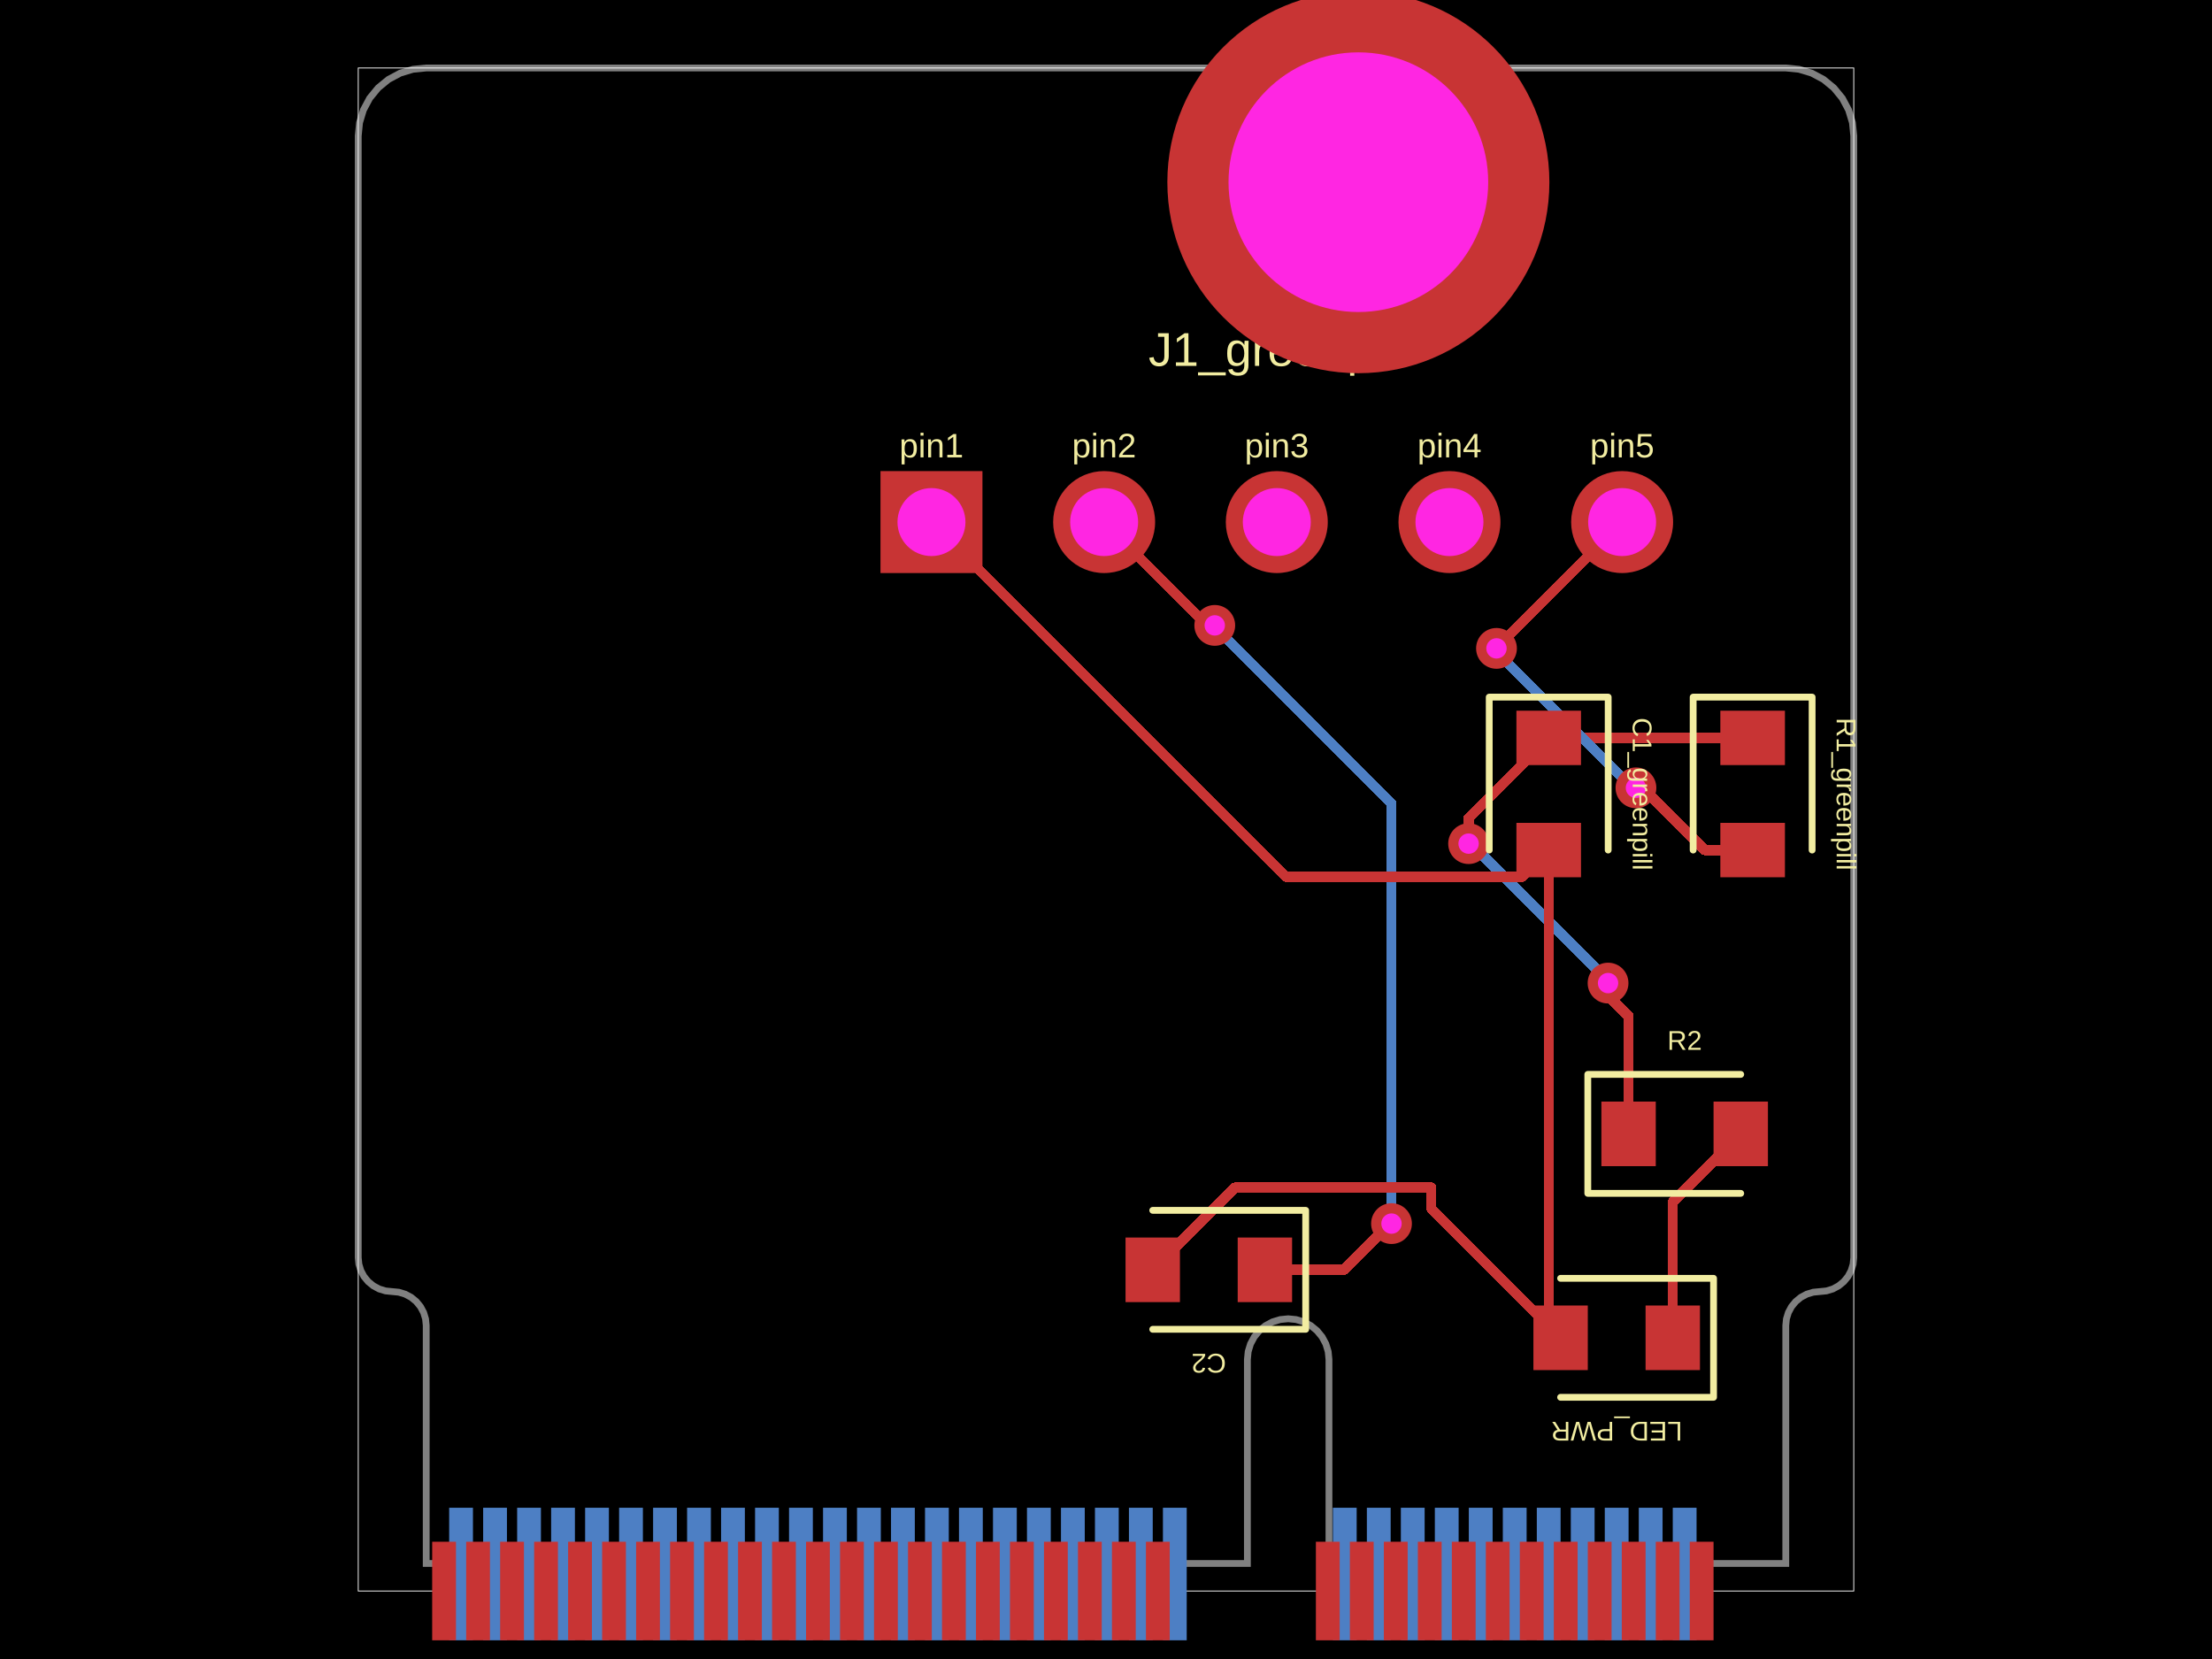
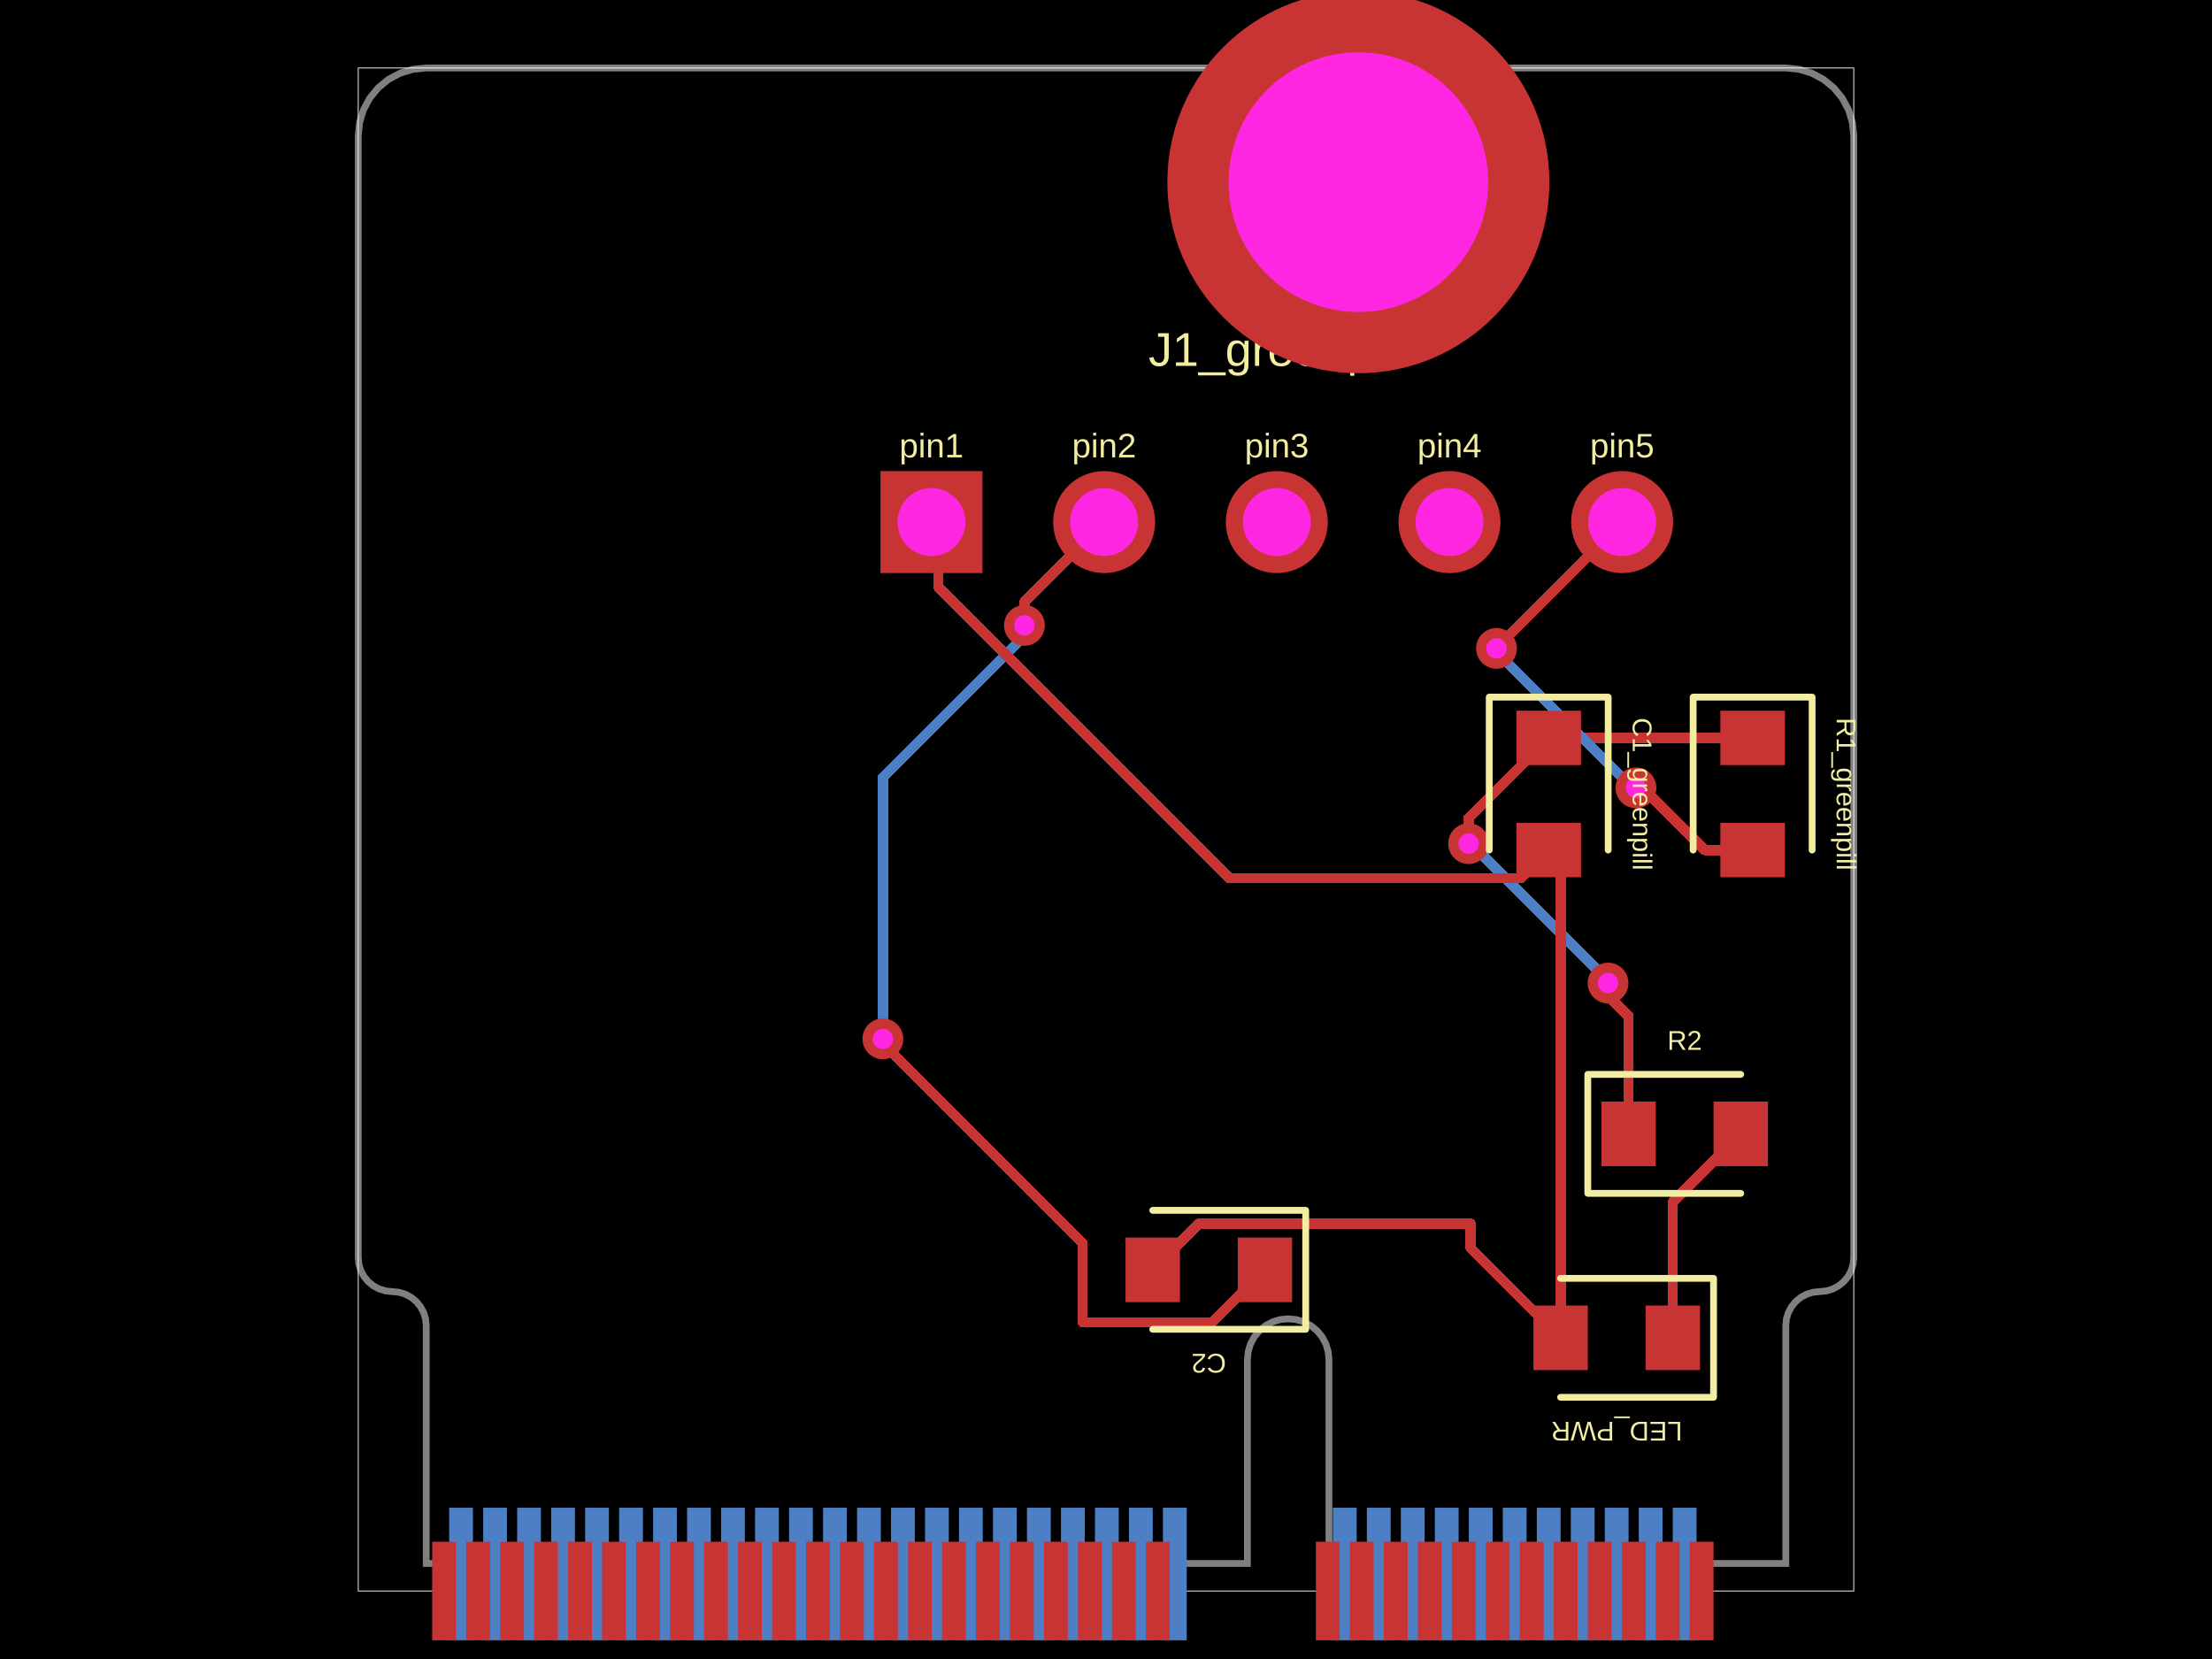
- <svg xmlns="http://www.w3.org/2000/svg" width="800" height="600" data-software-used-string="@tscircuit/core@0.0.756">
+ <svg xmlns="http://www.w3.org/2000/svg" width="800" height="600" data-software-used-string="@tscircuit/core@0.0.762">
  <style />
  <rect class="boundary" x="0" y="0" fill="#000" width="800" height="600" />
  <rect class="pcb-boundary" fill="none" stroke="#fff" stroke-width="0.3" x="129.564" y="24.585" width="540.873" height="550.83" />
  <path class="pcb-board" d="M 178.734 24.585 L 645.851 24.585 L 650.648 25.058 L 655.26 26.457 L 659.51 28.728 L 663.236 31.786 L 666.293 35.511 L 668.565 39.762 L 669.964 44.374 L 670.436 49.17 L 670.436 454.825 L 670.2 457.223 L 669.501 459.529 L 668.365 461.654 L 666.836 463.517 L 664.973 465.046 L 662.848 466.182 L 660.542 466.881 L 658.144 467.117 L 655.746 467.354 L 653.44 468.053 L 651.314 469.189 L 649.452 470.718 L 647.923 472.581 L 646.787 474.706 L 646.087 477.012 L 645.851 479.41 L 645.851 565.458 L 480.639 565.458 L 480.639 491.703 L 480.356 488.825 L 479.516 486.058 L 478.153 483.507 L 476.319 481.272 L 474.083 479.437 L 471.533 478.074 L 468.766 477.235 L 465.888 476.951 L 463.01 477.235 L 460.243 478.074 L 457.693 479.437 L 455.458 481.272 L 453.623 483.507 L 452.26 486.058 L 451.42 488.825 L 451.137 491.703 L 451.137 565.458 L 154.149 565.458 L 154.149 479.41 L 153.913 477.012 L 153.213 474.706 L 152.077 472.581 L 150.548 470.718 L 148.686 469.189 L 146.56 468.053 L 144.254 467.354 L 141.856 467.117 L 139.458 466.881 L 137.152 466.182 L 135.027 465.046 L 133.164 463.517 L 131.635 461.654 L 130.499 459.529 L 129.8 457.223 L 129.564 454.825 L 129.564 49.17 L 130.036 44.374 L 131.435 39.762 L 133.707 35.511 L 136.764 31.786 L 140.49 28.728 L 144.74 26.457 L 149.352 25.058 L 154.149 24.585 Z" fill="none" stroke="rgba(255, 255, 255, 0.5)" stroke-width="2.459" />
  <rect class="pcb-pad" fill="rgb(77, 127, 196)" x="604.978" y="545.298" width="8.605" height="47.941" data-layer="bottom" />
  <rect class="pcb-pad" fill="rgb(77, 127, 196)" x="592.686" y="545.298" width="8.605" height="47.941" data-layer="bottom" />
  <rect class="pcb-pad" fill="rgb(77, 127, 196)" x="580.393" y="545.298" width="8.605" height="47.941" data-layer="bottom" />
  <rect class="pcb-pad" fill="rgb(77, 127, 196)" x="568.101" y="545.298" width="8.605" height="47.941" data-layer="bottom" />
  <rect class="pcb-pad" fill="rgb(77, 127, 196)" x="555.808" y="545.298" width="8.605" height="47.941" data-layer="bottom" />
  <rect class="pcb-pad" fill="rgb(77, 127, 196)" x="543.516" y="545.298" width="8.605" height="47.941" data-layer="bottom" />
  <rect class="pcb-pad" fill="rgb(77, 127, 196)" x="531.223" y="545.298" width="8.605" height="47.941" data-layer="bottom" />
  <rect class="pcb-pad" fill="rgb(77, 127, 196)" x="518.931" y="545.298" width="8.605" height="47.941" data-layer="bottom" />
  <rect class="pcb-pad" fill="rgb(77, 127, 196)" x="506.638" y="545.298" width="8.605" height="47.941" data-layer="bottom" />
  <rect class="pcb-pad" fill="rgb(77, 127, 196)" x="494.345" y="545.298" width="8.605" height="47.941" data-layer="bottom" />
  <rect class="pcb-pad" fill="rgb(77, 127, 196)" x="482.053" y="545.298" width="8.605" height="47.941" data-layer="bottom" />
  <rect class="pcb-pad" fill="rgb(77, 127, 196)" x="420.59" y="545.298" width="8.605" height="47.941" data-layer="bottom" />
  <rect class="pcb-pad" fill="rgb(77, 127, 196)" x="408.297" y="545.298" width="8.605" height="47.941" data-layer="bottom" />
  <rect class="pcb-pad" fill="rgb(77, 127, 196)" x="396.005" y="545.298" width="8.605" height="47.941" data-layer="bottom" />
  <rect class="pcb-pad" fill="rgb(77, 127, 196)" x="383.712" y="545.298" width="8.605" height="47.941" data-layer="bottom" />
  <rect class="pcb-pad" fill="rgb(77, 127, 196)" x="371.42" y="545.298" width="8.605" height="47.941" data-layer="bottom" />
  <rect class="pcb-pad" fill="rgb(77, 127, 196)" x="359.127" y="545.298" width="8.605" height="47.941" data-layer="bottom" />
  <rect class="pcb-pad" fill="rgb(77, 127, 196)" x="346.835" y="545.298" width="8.605" height="47.941" data-layer="bottom" />
  <rect class="pcb-pad" fill="rgb(77, 127, 196)" x="334.542" y="545.298" width="8.605" height="47.941" data-layer="bottom" />
  <rect class="pcb-pad" fill="rgb(77, 127, 196)" x="322.25" y="545.298" width="8.605" height="47.941" data-layer="bottom" />
  <rect class="pcb-pad" fill="rgb(77, 127, 196)" x="309.957" y="545.298" width="8.605" height="47.941" data-layer="bottom" />
  <rect class="pcb-pad" fill="rgb(77, 127, 196)" x="297.664" y="545.298" width="8.605" height="47.941" data-layer="bottom" />
  <rect class="pcb-pad" fill="rgb(77, 127, 196)" x="285.372" y="545.298" width="8.605" height="47.941" data-layer="bottom" />
  <rect class="pcb-pad" fill="rgb(77, 127, 196)" x="273.079" y="545.298" width="8.605" height="47.941" data-layer="bottom" />
  <rect class="pcb-pad" fill="rgb(77, 127, 196)" x="260.787" y="545.298" width="8.605" height="47.941" data-layer="bottom" />
  <rect class="pcb-pad" fill="rgb(77, 127, 196)" x="248.494" y="545.298" width="8.605" height="47.941" data-layer="bottom" />
  <rect class="pcb-pad" fill="rgb(77, 127, 196)" x="236.202" y="545.298" width="8.605" height="47.941" data-layer="bottom" />
  <rect class="pcb-pad" fill="rgb(77, 127, 196)" x="223.909" y="545.298" width="8.605" height="47.941" data-layer="bottom" />
  <rect class="pcb-pad" fill="rgb(77, 127, 196)" x="211.616" y="545.298" width="8.605" height="47.941" data-layer="bottom" />
  <rect class="pcb-pad" fill="rgb(77, 127, 196)" x="199.324" y="545.298" width="8.605" height="47.941" data-layer="bottom" />
  <rect class="pcb-pad" fill="rgb(77, 127, 196)" x="187.031" y="545.298" width="8.605" height="47.941" data-layer="bottom" />
  <rect class="pcb-pad" fill="rgb(77, 127, 196)" x="174.739" y="545.298" width="8.605" height="47.941" data-layer="bottom" />
  <rect class="pcb-pad" fill="rgb(77, 127, 196)" x="162.446" y="545.298" width="8.605" height="47.941" data-layer="bottom" />
  <path class="pcb-trace" stroke="rgb(200, 52, 52)" fill="none" d="M 633.866 266.872 L 560.111 266.872" stroke-width="3.688" stroke-linecap="round" stroke-linejoin="round" shape-rendering="crispEdges" data-layer="top" />
  <path class="pcb-trace" stroke="rgb(200, 52, 52)" fill="none" d="M 560.111 266.872 L 560.111 266.872" stroke-width="3.688" stroke-linecap="round" stroke-linejoin="round" shape-rendering="crispEdges" data-layer="top" />
  <path class="pcb-trace" stroke="rgb(77, 127, 196)" fill="none" d="M 581.577 355.547 L 581.577 355.547" stroke-width="3.688" stroke-linecap="round" stroke-linejoin="round" shape-rendering="crispEdges" data-layer="bottom" />
  <path class="pcb-trace" stroke="rgb(77, 127, 196)" fill="none" d="M 581.577 355.547 L 581.577 354.679" stroke-width="3.688" stroke-linecap="round" stroke-linejoin="round" shape-rendering="crispEdges" data-layer="bottom" />
  <path class="pcb-trace" stroke="rgb(77, 127, 196)" fill="none" d="M 581.577 354.679 L 534.399 307.501" stroke-width="3.688" stroke-linecap="round" stroke-linejoin="round" shape-rendering="crispEdges" data-layer="bottom" />
  <path class="pcb-trace" stroke="rgb(77, 127, 196)" fill="none" d="M 534.399 307.501 L 531.139 305.109" stroke-width="3.688" stroke-linecap="round" stroke-linejoin="round" shape-rendering="crispEdges" data-layer="bottom" />
  <path class="pcb-trace" stroke="rgb(77, 127, 196)" fill="none" d="M 531.139 305.109 L 531.139 305.109" stroke-width="3.688" stroke-linecap="round" stroke-linejoin="round" shape-rendering="crispEdges" data-layer="bottom" />
  <path class="pcb-trace" stroke="rgb(200, 52, 52)" fill="none" d="M 588.998 410.08 L 588.998 367.534" stroke-width="3.688" stroke-linecap="round" stroke-linejoin="round" shape-rendering="crispEdges" data-layer="top" />
  <path class="pcb-trace" stroke="rgb(200, 52, 52)" fill="none" d="M 588.998 367.534 L 580.055 358.591" stroke-width="3.688" stroke-linecap="round" stroke-linejoin="round" shape-rendering="crispEdges" data-layer="top" />
  <path class="pcb-trace" stroke="rgb(200, 52, 52)" fill="none" d="M 580.055 358.591 L 581.577 355.547" stroke-width="3.688" stroke-linecap="round" stroke-linejoin="round" shape-rendering="crispEdges" data-layer="top" />
  <path class="pcb-trace" stroke="rgb(200, 52, 52)" fill="none" d="M 581.577 355.547 L 581.577 355.547" stroke-width="3.688" stroke-linecap="round" stroke-linejoin="round" shape-rendering="crispEdges" data-layer="top" />
  <path class="pcb-trace" stroke="rgb(200, 52, 52)" fill="none" d="M 531.139 305.109 L 531.139 305.109" stroke-width="3.688" stroke-linecap="round" stroke-linejoin="round" shape-rendering="crispEdges" data-layer="top" />
  <path class="pcb-trace" stroke="rgb(200, 52, 52)" fill="none" d="M 531.139 305.109 L 531.139 295.844" stroke-width="3.688" stroke-linecap="round" stroke-linejoin="round" shape-rendering="crispEdges" data-layer="top" />
  <path class="pcb-trace" stroke="rgb(200, 52, 52)" fill="none" d="M 531.139 295.844 L 560.111 266.872" stroke-width="3.688" stroke-linecap="round" stroke-linejoin="round" shape-rendering="crispEdges" data-layer="top" />
  <path class="pcb-trace" stroke="rgb(77, 127, 196)" fill="none" d="M 591.664 284.934 L 591.664 284.934" stroke-width="3.688" stroke-linecap="round" stroke-linejoin="round" shape-rendering="crispEdges" data-layer="bottom" />
  <path class="pcb-trace" stroke="rgb(77, 127, 196)" fill="none" d="M 591.664 284.934 L 590.348 284.934" stroke-width="3.688" stroke-linecap="round" stroke-linejoin="round" shape-rendering="crispEdges" data-layer="bottom" />
  <path class="pcb-trace" stroke="rgb(77, 127, 196)" fill="none" d="M 590.348 284.934 L 540.787 235.373" stroke-width="3.688" stroke-linecap="round" stroke-linejoin="round" shape-rendering="crispEdges" data-layer="bottom" />
  <path class="pcb-trace" stroke="rgb(77, 127, 196)" fill="none" d="M 540.787 235.373 L 541.226 234.496" stroke-width="3.688" stroke-linecap="round" stroke-linejoin="round" shape-rendering="crispEdges" data-layer="bottom" />
  <path class="pcb-trace" stroke="rgb(77, 127, 196)" fill="none" d="M 541.226 234.496 L 541.226 234.496" stroke-width="3.688" stroke-linecap="round" stroke-linejoin="round" shape-rendering="crispEdges" data-layer="bottom" />
  <path class="pcb-trace" stroke="rgb(200, 52, 52)" fill="none" d="M 633.866 307.437 L 616.523 307.437" stroke-width="3.688" stroke-linecap="round" stroke-linejoin="round" shape-rendering="crispEdges" data-layer="top" />
  <path class="pcb-trace" stroke="rgb(200, 52, 52)" fill="none" d="M 616.523 307.437 L 594.02 284.934" stroke-width="3.688" stroke-linecap="round" stroke-linejoin="round" shape-rendering="crispEdges" data-layer="top" />
  <path class="pcb-trace" stroke="rgb(200, 52, 52)" fill="none" d="M 594.02 284.934 L 591.664 284.934" stroke-width="3.688" stroke-linecap="round" stroke-linejoin="round" shape-rendering="crispEdges" data-layer="top" />
  <path class="pcb-trace" stroke="rgb(200, 52, 52)" fill="none" d="M 591.664 284.934 L 591.664 284.934" stroke-width="3.688" stroke-linecap="round" stroke-linejoin="round" shape-rendering="crispEdges" data-layer="top" />
  <path class="pcb-trace" stroke="rgb(200, 52, 52)" fill="none" d="M 541.226 234.496 L 541.226 234.496" stroke-width="3.688" stroke-linecap="round" stroke-linejoin="round" shape-rendering="crispEdges" data-layer="top" />
  <path class="pcb-trace" stroke="rgb(200, 52, 52)" fill="none" d="M 541.226 234.496 L 541.226 234.25" stroke-width="3.688" stroke-linecap="round" stroke-linejoin="round" shape-rendering="crispEdges" data-layer="top" />
  <path class="pcb-trace" stroke="rgb(200, 52, 52)" fill="none" d="M 541.226 234.25 L 586.663 188.814" stroke-width="3.688" stroke-linecap="round" stroke-linejoin="round" shape-rendering="crispEdges" data-layer="top" />
-   <path class="pcb-trace" stroke="rgb(77, 127, 196)" fill="none" d="M 503.258 442.532 L 503.258 442.532" stroke-width="3.688" stroke-linecap="round" stroke-linejoin="round" shape-rendering="crispEdges" data-layer="bottom" />
-   <path class="pcb-trace" stroke="rgb(77, 127, 196)" fill="none" d="M 503.258 442.532 L 503.258 290.728" stroke-width="3.688" stroke-linecap="round" stroke-linejoin="round" shape-rendering="crispEdges" data-layer="bottom" />
-   <path class="pcb-trace" stroke="rgb(77, 127, 196)" fill="none" d="M 503.258 290.728 L 441.118 228.588" stroke-width="3.688" stroke-linecap="round" stroke-linejoin="round" shape-rendering="crispEdges" data-layer="bottom" />
-   <path class="pcb-trace" stroke="rgb(77, 127, 196)" fill="none" d="M 441.118 228.588 L 439.336 226.183" stroke-width="3.688" stroke-linecap="round" stroke-linejoin="round" shape-rendering="crispEdges" data-layer="bottom" />
-   <path class="pcb-trace" stroke="rgb(77, 127, 196)" fill="none" d="M 439.336 226.183 L 439.336 226.183" stroke-width="3.688" stroke-linecap="round" stroke-linejoin="round" shape-rendering="crispEdges" data-layer="bottom" />
-   <path class="pcb-trace" stroke="rgb(200, 52, 52)" fill="none" d="M 457.468 459.25 L 486.008 459.25" stroke-width="3.688" stroke-linecap="round" stroke-linejoin="round" shape-rendering="crispEdges" data-layer="top" />
-   <path class="pcb-trace" stroke="rgb(200, 52, 52)" fill="none" d="M 486.008 459.25 L 500.594 444.664" stroke-width="3.688" stroke-linecap="round" stroke-linejoin="round" shape-rendering="crispEdges" data-layer="top" />
-   <path class="pcb-trace" stroke="rgb(200, 52, 52)" fill="none" d="M 500.594 444.664 L 503.258 442.532" stroke-width="3.688" stroke-linecap="round" stroke-linejoin="round" shape-rendering="crispEdges" data-layer="top" />
-   <path class="pcb-trace" stroke="rgb(200, 52, 52)" fill="none" d="M 503.258 442.532 L 503.258 442.532" stroke-width="3.688" stroke-linecap="round" stroke-linejoin="round" shape-rendering="crispEdges" data-layer="top" />
-   <path class="pcb-trace" stroke="rgb(200, 52, 52)" fill="none" d="M 439.336 226.183 L 439.336 226.183" stroke-width="3.688" stroke-linecap="round" stroke-linejoin="round" shape-rendering="crispEdges" data-layer="top" />
-   <path class="pcb-trace" stroke="rgb(200, 52, 52)" fill="none" d="M 439.336 226.183 L 436.693 226.183" stroke-width="3.688" stroke-linecap="round" stroke-linejoin="round" shape-rendering="crispEdges" data-layer="top" />
-   <path class="pcb-trace" stroke="rgb(200, 52, 52)" fill="none" d="M 436.693 226.183 L 399.324 188.814" stroke-width="3.688" stroke-linecap="round" stroke-linejoin="round" shape-rendering="crispEdges" data-layer="top" />
-   <path class="pcb-trace" stroke="rgb(200, 52, 52)" fill="none" d="M 416.902 459.25 L 446.68 429.472" stroke-width="3.688" stroke-linecap="round" stroke-linejoin="round" shape-rendering="crispEdges" data-layer="top" />
-   <path class="pcb-trace" stroke="rgb(200, 52, 52)" fill="none" d="M 446.68 429.472 L 517.623 429.472" stroke-width="3.688" stroke-linecap="round" stroke-linejoin="round" shape-rendering="crispEdges" data-layer="top" />
-   <path class="pcb-trace" stroke="rgb(200, 52, 52)" fill="none" d="M 517.623 429.472 L 517.623 437.045" stroke-width="3.688" stroke-linecap="round" stroke-linejoin="round" shape-rendering="crispEdges" data-layer="top" />
-   <path class="pcb-trace" stroke="rgb(200, 52, 52)" fill="none" d="M 517.623 437.045 L 564.413 483.835" stroke-width="3.688" stroke-linecap="round" stroke-linejoin="round" shape-rendering="crispEdges" data-layer="top" />
-   <path class="pcb-trace" stroke="rgb(200, 52, 52)" fill="none" d="M 560.111 307.437 L 560.111 479.533" stroke-width="3.688" stroke-linecap="round" stroke-linejoin="round" shape-rendering="crispEdges" data-layer="top" />
-   <path class="pcb-trace" stroke="rgb(200, 52, 52)" fill="none" d="M 560.111 479.533 L 564.413 483.835" stroke-width="3.688" stroke-linecap="round" stroke-linejoin="round" shape-rendering="crispEdges" data-layer="top" />
-   <path class="pcb-trace" stroke="rgb(200, 52, 52)" fill="none" d="M 560.111 307.437 L 550.444 317.104" stroke-width="3.688" stroke-linecap="round" stroke-linejoin="round" shape-rendering="crispEdges" data-layer="top" />
-   <path class="pcb-trace" stroke="rgb(200, 52, 52)" fill="none" d="M 550.444 317.104 L 465.781 317.104" stroke-width="3.688" stroke-linecap="round" stroke-linejoin="round" shape-rendering="crispEdges" data-layer="top" />
-   <path class="pcb-trace" stroke="rgb(200, 52, 52)" fill="none" d="M 465.781 317.104 L 465.168 317.104" stroke-width="3.688" stroke-linecap="round" stroke-linejoin="round" shape-rendering="crispEdges" data-layer="top" />
-   <path class="pcb-trace" stroke="rgb(200, 52, 52)" fill="none" d="M 465.168 317.104 L 336.878 188.814" stroke-width="3.688" stroke-linecap="round" stroke-linejoin="round" shape-rendering="crispEdges" data-layer="top" />
+   <path class="pcb-trace" stroke="rgb(77, 127, 196)" fill="none" d="M 319.299 375.722 L 319.299 375.722" stroke-width="3.688" stroke-linecap="round" stroke-linejoin="round" shape-rendering="crispEdges" data-layer="bottom" />
+   <path class="pcb-trace" stroke="rgb(77, 127, 196)" fill="none" d="M 319.299 375.722 L 319.299 281.083" stroke-width="3.688" stroke-linecap="round" stroke-linejoin="round" shape-rendering="crispEdges" data-layer="bottom" />
+   <path class="pcb-trace" stroke="rgb(77, 127, 196)" fill="none" d="M 319.299 281.083 L 369.701 230.681" stroke-width="3.688" stroke-linecap="round" stroke-linejoin="round" shape-rendering="crispEdges" data-layer="bottom" />
+   <path class="pcb-trace" stroke="rgb(77, 127, 196)" fill="none" d="M 369.701 230.681 L 370.498 226.183" stroke-width="3.688" stroke-linecap="round" stroke-linejoin="round" shape-rendering="crispEdges" data-layer="bottom" />
+   <path class="pcb-trace" stroke="rgb(77, 127, 196)" fill="none" d="M 370.498 226.183 L 370.498 226.183" stroke-width="3.688" stroke-linecap="round" stroke-linejoin="round" shape-rendering="crispEdges" data-layer="bottom" />
+   <path class="pcb-trace" stroke="rgb(200, 52, 52)" fill="none" d="M 457.468 459.25 L 438.526 478.192" stroke-width="3.688" stroke-linecap="round" stroke-linejoin="round" shape-rendering="crispEdges" data-layer="top" />
+   <path class="pcb-trace" stroke="rgb(200, 52, 52)" fill="none" d="M 438.526 478.192 L 391.561 478.192" stroke-width="3.688" stroke-linecap="round" stroke-linejoin="round" shape-rendering="crispEdges" data-layer="top" />
+   <path class="pcb-trace" stroke="rgb(200, 52, 52)" fill="none" d="M 391.561 478.192 L 391.561 449.609" stroke-width="3.688" stroke-linecap="round" stroke-linejoin="round" shape-rendering="crispEdges" data-layer="top" />
+   <path class="pcb-trace" stroke="rgb(200, 52, 52)" fill="none" d="M 391.561 449.609 L 321.708 379.756" stroke-width="3.688" stroke-linecap="round" stroke-linejoin="round" shape-rendering="crispEdges" data-layer="top" />
+   <path class="pcb-trace" stroke="rgb(200, 52, 52)" fill="none" d="M 321.708 379.756 L 319.299 375.722" stroke-width="3.688" stroke-linecap="round" stroke-linejoin="round" shape-rendering="crispEdges" data-layer="top" />
+   <path class="pcb-trace" stroke="rgb(200, 52, 52)" fill="none" d="M 319.299 375.722 L 319.299 375.722" stroke-width="3.688" stroke-linecap="round" stroke-linejoin="round" shape-rendering="crispEdges" data-layer="top" />
+   <path class="pcb-trace" stroke="rgb(200, 52, 52)" fill="none" d="M 370.498 226.183 L 370.498 226.183" stroke-width="3.688" stroke-linecap="round" stroke-linejoin="round" shape-rendering="crispEdges" data-layer="top" />
+   <path class="pcb-trace" stroke="rgb(200, 52, 52)" fill="none" d="M 370.498 226.183 L 370.498 217.64" stroke-width="3.688" stroke-linecap="round" stroke-linejoin="round" shape-rendering="crispEdges" data-layer="top" />
+   <path class="pcb-trace" stroke="rgb(200, 52, 52)" fill="none" d="M 370.498 217.64 L 399.324 188.814" stroke-width="3.688" stroke-linecap="round" stroke-linejoin="round" shape-rendering="crispEdges" data-layer="top" />
+   <path class="pcb-trace" stroke="rgb(200, 52, 52)" fill="none" d="M 416.902 459.25 L 433.585 442.567" stroke-width="3.688" stroke-linecap="round" stroke-linejoin="round" shape-rendering="crispEdges" data-layer="top" />
+   <path class="pcb-trace" stroke="rgb(200, 52, 52)" fill="none" d="M 433.585 442.567 L 531.855 442.567" stroke-width="3.688" stroke-linecap="round" stroke-linejoin="round" shape-rendering="crispEdges" data-layer="top" />
+   <path class="pcb-trace" stroke="rgb(200, 52, 52)" fill="none" d="M 531.855 442.567 L 531.855 451.277" stroke-width="3.688" stroke-linecap="round" stroke-linejoin="round" shape-rendering="crispEdges" data-layer="top" />
+   <path class="pcb-trace" stroke="rgb(200, 52, 52)" fill="none" d="M 531.855 451.277 L 564.413 483.835" stroke-width="3.688" stroke-linecap="round" stroke-linejoin="round" shape-rendering="crispEdges" data-layer="top" />
+   <path class="pcb-trace" stroke="rgb(200, 52, 52)" fill="none" d="M 564.413 483.835 L 564.413 311.739" stroke-width="3.688" stroke-linecap="round" stroke-linejoin="round" shape-rendering="crispEdges" data-layer="top" />
+   <path class="pcb-trace" stroke="rgb(200, 52, 52)" fill="none" d="M 564.413 311.739 L 560.111 307.437" stroke-width="3.688" stroke-linecap="round" stroke-linejoin="round" shape-rendering="crispEdges" data-layer="top" />
+   <path class="pcb-trace" stroke="rgb(200, 52, 52)" fill="none" d="M 560.111 307.437 L 549.875 317.672" stroke-width="3.688" stroke-linecap="round" stroke-linejoin="round" shape-rendering="crispEdges" data-layer="top" />
+   <path class="pcb-trace" stroke="rgb(200, 52, 52)" fill="none" d="M 549.875 317.672 L 447.578 317.672" stroke-width="3.688" stroke-linecap="round" stroke-linejoin="round" shape-rendering="crispEdges" data-layer="top" />
+   <path class="pcb-trace" stroke="rgb(200, 52, 52)" fill="none" d="M 447.578 317.672 L 444.689 317.672" stroke-width="3.688" stroke-linecap="round" stroke-linejoin="round" shape-rendering="crispEdges" data-layer="top" />
+   <path class="pcb-trace" stroke="rgb(200, 52, 52)" fill="none" d="M 444.689 317.672 L 339.364 212.347" stroke-width="3.688" stroke-linecap="round" stroke-linejoin="round" shape-rendering="crispEdges" data-layer="top" />
+   <path class="pcb-trace" stroke="rgb(200, 52, 52)" fill="none" d="M 339.364 212.347 L 339.364 191.3" stroke-width="3.688" stroke-linecap="round" stroke-linejoin="round" shape-rendering="crispEdges" data-layer="top" />
+   <path class="pcb-trace" stroke="rgb(200, 52, 52)" fill="none" d="M 339.364 191.3 L 336.878 188.814" stroke-width="3.688" stroke-linecap="round" stroke-linejoin="round" shape-rendering="crispEdges" data-layer="top" />
  <path class="pcb-trace" stroke="rgb(200, 52, 52)" fill="none" d="M 604.978 483.835 L 604.978 434.665" stroke-width="3.688" stroke-linecap="round" stroke-linejoin="round" shape-rendering="crispEdges" data-layer="top" />
  <path class="pcb-trace" stroke="rgb(200, 52, 52)" fill="none" d="M 604.978 434.665 L 629.564 410.08" stroke-width="3.688" stroke-linecap="round" stroke-linejoin="round" shape-rendering="crispEdges" data-layer="top" />
  <path class="pcb-trace" stroke="rgb(200, 52, 52)" fill="none" d="M 604.978 483.835 L 604.978 434.665" stroke-width="3.688" stroke-linecap="round" stroke-linejoin="round" shape-rendering="crispEdges" data-layer="top" />
  <path class="pcb-trace" stroke="rgb(200, 52, 52)" fill="none" d="M 604.978 434.665 L 629.564 410.08" stroke-width="3.688" stroke-linecap="round" stroke-linejoin="round" shape-rendering="crispEdges" data-layer="top" />
  <rect class="pcb-pad" fill="rgb(200, 52, 52)" x="611.125" y="557.591" width="8.605" height="35.648" data-layer="top" />
  <rect class="pcb-pad" fill="rgb(200, 52, 52)" x="598.832" y="557.591" width="8.605" height="35.648" data-layer="top" />
  <rect class="pcb-pad" fill="rgb(200, 52, 52)" x="586.54" y="557.591" width="8.605" height="35.648" data-layer="top" />
  <rect class="pcb-pad" fill="rgb(200, 52, 52)" x="574.247" y="557.591" width="8.605" height="35.648" data-layer="top" />
  <rect class="pcb-pad" fill="rgb(200, 52, 52)" x="561.955" y="557.591" width="8.605" height="35.648" data-layer="top" />
  <rect class="pcb-pad" fill="rgb(200, 52, 52)" x="549.662" y="557.591" width="8.605" height="35.648" data-layer="top" />
  <rect class="pcb-pad" fill="rgb(200, 52, 52)" x="537.369" y="557.591" width="8.605" height="35.648" data-layer="top" />
  <rect class="pcb-pad" fill="rgb(200, 52, 52)" x="525.077" y="557.591" width="8.605" height="35.648" data-layer="top" />
  <rect class="pcb-pad" fill="rgb(200, 52, 52)" x="512.784" y="557.591" width="8.605" height="35.648" data-layer="top" />
  <rect class="pcb-pad" fill="rgb(200, 52, 52)" x="500.492" y="557.591" width="8.605" height="35.648" data-layer="top" />
  <rect class="pcb-pad" fill="rgb(200, 52, 52)" x="488.199" y="557.591" width="8.605" height="35.648" data-layer="top" />
  <rect class="pcb-pad" fill="rgb(200, 52, 52)" x="475.907" y="557.591" width="8.605" height="35.648" data-layer="top" />
  <rect class="pcb-pad" fill="rgb(200, 52, 52)" x="414.444" y="557.591" width="8.605" height="35.648" data-layer="top" />
  <rect class="pcb-pad" fill="rgb(200, 52, 52)" x="402.151" y="557.591" width="8.605" height="35.648" data-layer="top" />
  <rect class="pcb-pad" fill="rgb(200, 52, 52)" x="389.859" y="557.591" width="8.605" height="35.648" data-layer="top" />
  <rect class="pcb-pad" fill="rgb(200, 52, 52)" x="377.566" y="557.591" width="8.605" height="35.648" data-layer="top" />
  <rect class="pcb-pad" fill="rgb(200, 52, 52)" x="365.274" y="557.591" width="8.605" height="35.648" data-layer="top" />
  <rect class="pcb-pad" fill="rgb(200, 52, 52)" x="352.981" y="557.591" width="8.605" height="35.648" data-layer="top" />
  <rect class="pcb-pad" fill="rgb(200, 52, 52)" x="340.688" y="557.591" width="8.605" height="35.648" data-layer="top" />
  <rect class="pcb-pad" fill="rgb(200, 52, 52)" x="328.396" y="557.591" width="8.605" height="35.648" data-layer="top" />
  <rect class="pcb-pad" fill="rgb(200, 52, 52)" x="316.103" y="557.591" width="8.605" height="35.648" data-layer="top" />
  <rect class="pcb-pad" fill="rgb(200, 52, 52)" x="303.811" y="557.591" width="8.605" height="35.648" data-layer="top" />
  <rect class="pcb-pad" fill="rgb(200, 52, 52)" x="291.518" y="557.591" width="8.605" height="35.648" data-layer="top" />
  <rect class="pcb-pad" fill="rgb(200, 52, 52)" x="279.226" y="557.591" width="8.605" height="35.648" data-layer="top" />
  <rect class="pcb-pad" fill="rgb(200, 52, 52)" x="266.933" y="557.591" width="8.605" height="35.648" data-layer="top" />
  <rect class="pcb-pad" fill="rgb(200, 52, 52)" x="254.64" y="557.591" width="8.605" height="35.648" data-layer="top" />
  <rect class="pcb-pad" fill="rgb(200, 52, 52)" x="242.348" y="557.591" width="8.605" height="35.648" data-layer="top" />
  <rect class="pcb-pad" fill="rgb(200, 52, 52)" x="230.055" y="557.591" width="8.605" height="35.648" data-layer="top" />
  <rect class="pcb-pad" fill="rgb(200, 52, 52)" x="217.763" y="557.591" width="8.605" height="35.648" data-layer="top" />
  <rect class="pcb-pad" fill="rgb(200, 52, 52)" x="205.47" y="557.591" width="8.605" height="35.648" data-layer="top" />
  <rect class="pcb-pad" fill="rgb(200, 52, 52)" x="193.178" y="557.591" width="8.605" height="35.648" data-layer="top" />
  <rect class="pcb-pad" fill="rgb(200, 52, 52)" x="180.885" y="557.591" width="8.605" height="35.648" data-layer="top" />
  <rect class="pcb-pad" fill="rgb(200, 52, 52)" x="168.593" y="557.591" width="8.605" height="35.648" data-layer="top" />
  <rect class="pcb-pad" fill="rgb(200, 52, 52)" x="156.3" y="557.591" width="8.605" height="35.648" data-layer="top" />
  <rect class="pcb-pad" fill="rgb(200, 52, 52)" x="622.188" y="257.037" width="23.356" height="19.668" data-layer="top" />
  <rect class="pcb-pad" fill="rgb(200, 52, 52)" x="622.188" y="297.603" width="23.356" height="19.668" data-layer="top" />
  <rect class="pcb-pad" fill="rgb(200, 52, 52)" x="548.433" y="257.037" width="23.356" height="19.668" data-layer="top" />
  <rect class="pcb-pad" fill="rgb(200, 52, 52)" x="548.433" y="297.603" width="23.356" height="19.668" data-layer="top" />
  <rect class="pcb-pad" fill="rgb(200, 52, 52)" x="447.634" y="447.572" width="19.668" height="23.356" data-layer="top" />
  <rect class="pcb-pad" fill="rgb(200, 52, 52)" x="407.068" y="447.572" width="19.668" height="23.356" data-layer="top" />
  <rect class="pcb-pad" fill="rgb(200, 52, 52)" x="579.164" y="398.402" width="19.668" height="23.356" data-layer="top" />
  <rect class="pcb-pad" fill="rgb(200, 52, 52)" x="619.73" y="398.402" width="19.668" height="23.356" data-layer="top" />
  <rect class="pcb-pad" fill="rgb(200, 52, 52)" x="595.144" y="472.157" width="19.668" height="23.356" data-layer="top" />
  <rect class="pcb-pad" fill="rgb(200, 52, 52)" x="554.579" y="472.157" width="19.668" height="23.356" data-layer="top" />
  <g>
    <circle class="pcb-hole-outer" fill="rgb(200, 52, 52)" cx="581.577" cy="355.547" r="7.376" />
    <circle class="pcb-hole-inner" fill="#FF26E2" cx="581.577" cy="355.547" r="3.688" />
  </g>
  <g>
    <circle class="pcb-hole-outer" fill="rgb(200, 52, 52)" cx="531.139" cy="305.109" r="7.376" />
    <circle class="pcb-hole-inner" fill="#FF26E2" cx="531.139" cy="305.109" r="3.688" />
  </g>
  <g>
    <circle class="pcb-hole-outer" fill="rgb(200, 52, 52)" cx="591.664" cy="284.934" r="7.376" />
    <circle class="pcb-hole-inner" fill="#FF26E2" cx="591.664" cy="284.934" r="3.688" />
  </g>
  <g>
    <circle class="pcb-hole-outer" fill="rgb(200, 52, 52)" cx="541.226" cy="234.496" r="7.376" />
    <circle class="pcb-hole-inner" fill="#FF26E2" cx="541.226" cy="234.496" r="3.688" />
  </g>
  <g>
-     <circle class="pcb-hole-outer" fill="rgb(200, 52, 52)" cx="503.258" cy="442.532" r="7.376" />
-     <circle class="pcb-hole-inner" fill="#FF26E2" cx="503.258" cy="442.532" r="3.688" />
-   </g>
-   <g>
-     <circle class="pcb-hole-outer" fill="rgb(200, 52, 52)" cx="439.336" cy="226.183" r="7.376" />
-     <circle class="pcb-hole-inner" fill="#FF26E2" cx="439.336" cy="226.183" r="3.688" />
+     <circle class="pcb-hole-outer" fill="rgb(200, 52, 52)" cx="319.299" cy="375.722" r="7.376" />
+     <circle class="pcb-hole-inner" fill="#FF26E2" cx="319.299" cy="375.722" r="3.688" />
+   </g>
+   <g>
+     <circle class="pcb-hole-outer" fill="rgb(200, 52, 52)" cx="370.498" cy="226.183" r="7.376" />
+     <circle class="pcb-hole-inner" fill="#FF26E2" cx="370.498" cy="226.183" r="3.688" />
  </g>
  <path class="pcb-silkscreen pcb-silkscreen-top" d="M 655.378 307.437 L 655.378 252.12 L 612.354 252.12 L 612.354 307.437" fill="none" stroke="#f2eda1" stroke-width="2.459" stroke-linecap="round" stroke-linejoin="round" data-pcb-component-id="pcb_component_2" data-pcb-silkscreen-path-id="pcb_silkscreen_path_0" />
  <path class="pcb-silkscreen pcb-silkscreen-top" d="M 581.623 307.437 L 581.623 252.12 L 538.599 252.12 L 538.599 307.437" fill="none" stroke="#f2eda1" stroke-width="2.459" stroke-linecap="round" stroke-linejoin="round" data-pcb-component-id="pcb_component_3" data-pcb-silkscreen-path-id="pcb_silkscreen_path_1" />
  <path class="pcb-silkscreen pcb-silkscreen-top" d="M 416.902 480.762 L 472.219 480.762 L 472.219 437.738 L 416.902 437.738" fill="none" stroke="#f2eda1" stroke-width="2.459" stroke-linecap="round" stroke-linejoin="round" data-pcb-component-id="pcb_component_4" data-pcb-silkscreen-path-id="pcb_silkscreen_path_2" />
  <path class="pcb-silkscreen pcb-silkscreen-top" d="M 629.564 388.568 L 574.247 388.568 L 574.247 431.592 L 629.564 431.592" fill="none" stroke="#f2eda1" stroke-width="2.459" stroke-linecap="round" stroke-linejoin="round" data-pcb-component-id="pcb_component_5" data-pcb-silkscreen-path-id="pcb_silkscreen_path_3" />
  <path class="pcb-silkscreen pcb-silkscreen-top" d="M 564.413 505.347 L 619.73 505.347 L 619.73 462.323 L 564.413 462.323" fill="none" stroke="#f2eda1" stroke-width="2.459" stroke-linecap="round" stroke-linejoin="round" data-pcb-component-id="pcb_component_6" data-pcb-silkscreen-path-id="pcb_silkscreen_path_4" />
  <text x="0" y="0" dx="0" dy="0" fill="#f2eda1" font-family="Arial, sans-serif" font-size="12.293" text-anchor="middle" dominant-baseline="central" transform="matrix(1,0,0,1,336.8777,161.1555)" class="pcb-silkscreen-text pcb-silkscreen-top" data-pcb-silkscreen-text-id="pcb_component_1" stroke="none">pin1</text>
  <text x="0" y="0" dx="0" dy="0" fill="#f2eda1" font-family="Arial, sans-serif" font-size="12.293" text-anchor="middle" dominant-baseline="central" transform="matrix(1,0,0,1,399.3239,161.1555)" class="pcb-silkscreen-text pcb-silkscreen-top" data-pcb-silkscreen-text-id="pcb_component_1" stroke="none">pin2</text>
  <text x="0" y="0" dx="0" dy="0" fill="#f2eda1" font-family="Arial, sans-serif" font-size="12.293" text-anchor="middle" dominant-baseline="central" transform="matrix(1,0,0,1,461.7701,161.1555)" class="pcb-silkscreen-text pcb-silkscreen-top" data-pcb-silkscreen-text-id="pcb_component_1" stroke="none">pin3</text>
  <text x="0" y="0" dx="0" dy="0" fill="#f2eda1" font-family="Arial, sans-serif" font-size="12.293" text-anchor="middle" dominant-baseline="central" transform="matrix(1,0,0,1,524.2163,161.1555)" class="pcb-silkscreen-text pcb-silkscreen-top" data-pcb-silkscreen-text-id="pcb_component_1" stroke="none">pin4</text>
  <text x="0" y="0" dx="0" dy="0" fill="#f2eda1" font-family="Arial, sans-serif" font-size="12.293" text-anchor="middle" dominant-baseline="central" transform="matrix(1,0,0,1,586.6626,161.1555)" class="pcb-silkscreen-text pcb-silkscreen-top" data-pcb-silkscreen-text-id="pcb_component_1" stroke="none">pin5</text>
  <text x="0" y="0" dx="0" dy="0" fill="#f2eda1" font-family="Arial, sans-serif" font-size="17.21" text-anchor="middle" dominant-baseline="central" transform="matrix(1,0,0,1,461.7701,126.3675)" class="pcb-silkscreen-text pcb-silkscreen-top" data-pcb-silkscreen-text-id="pcb_component_1" stroke="none">J1_greenpill</text>
  <text x="0" y="0" dx="0" dy="0" fill="#f2eda1" font-family="Arial, sans-serif" font-size="9.834" text-anchor="middle" dominant-baseline="central" transform="matrix(-1.8369701987210297e-16,1,-1,-1.8369701987210297e-16,667.6706,287.1543)" class="pcb-silkscreen-text pcb-silkscreen-top" data-pcb-silkscreen-text-id="pcb_component_2" stroke="none">R1_greenpill</text>
  <text x="0" y="0" dx="0" dy="0" fill="#f2eda1" font-family="Arial, sans-serif" font-size="9.834" text-anchor="middle" dominant-baseline="central" transform="matrix(-1.8369701987210297e-16,1,-1,-1.8369701987210297e-16,593.9152,287.1543)" class="pcb-silkscreen-text pcb-silkscreen-top" data-pcb-silkscreen-text-id="pcb_component_3" stroke="none">C1_greenpill</text>
  <text x="0" y="0" dx="0" dy="0" fill="#f2eda1" font-family="Arial, sans-serif" font-size="9.834" text-anchor="middle" dominant-baseline="central" transform="matrix(-1,-1.2246467991473532e-16,1.2246467991473532e-16,-1,437.185,493.0547)" class="pcb-silkscreen-text pcb-silkscreen-top" data-pcb-silkscreen-text-id="pcb_component_4" stroke="none">C2</text>
  <text x="0" y="0" dx="0" dy="0" fill="#f2eda1" font-family="Arial, sans-serif" font-size="9.834" text-anchor="middle" dominant-baseline="central" transform="matrix(1,0,0,1,609.2809,376.2754)" class="pcb-silkscreen-text pcb-silkscreen-top" data-pcb-silkscreen-text-id="pcb_component_5" stroke="none">R2</text>
  <text x="0" y="0" dx="0" dy="0" fill="#f2eda1" font-family="Arial, sans-serif" font-size="9.834" text-anchor="middle" dominant-baseline="central" transform="matrix(-1,-1.2246467991473532e-16,1.2246467991473532e-16,-1,584.6958,517.6398)" class="pcb-silkscreen-text pcb-silkscreen-top" data-pcb-silkscreen-text-id="pcb_component_6" stroke="none">LED_PWR</text>
  <g>
    <circle class="pcb-hole-outer" fill="rgb(200, 52, 52)" cx="491.272" cy="65.888" r="69.084" />
    <circle class="pcb-hole-inner" fill="#FF26E2" cx="491.272" cy="65.888" r="46.958" />
  </g>
  <g>
    <rect class="pcb-hole-outer-pad" fill="rgb(200, 52, 52)" x="318.439" y="170.375" width="36.878" height="36.878" />
    <circle class="pcb-hole-inner" fill="#FF26E2" cx="336.878" cy="188.814" r="12.293" />
  </g>
  <g>
    <circle class="pcb-hole-outer" fill="rgb(200, 52, 52)" cx="399.324" cy="188.814" r="18.439" />
    <circle class="pcb-hole-inner" fill="#FF26E2" cx="399.324" cy="188.814" r="12.293" />
  </g>
  <g>
    <circle class="pcb-hole-outer" fill="rgb(200, 52, 52)" cx="461.77" cy="188.814" r="18.439" />
    <circle class="pcb-hole-inner" fill="#FF26E2" cx="461.77" cy="188.814" r="12.293" />
  </g>
  <g>
    <circle class="pcb-hole-outer" fill="rgb(200, 52, 52)" cx="524.216" cy="188.814" r="18.439" />
    <circle class="pcb-hole-inner" fill="#FF26E2" cx="524.216" cy="188.814" r="12.293" />
  </g>
  <g>
    <circle class="pcb-hole-outer" fill="rgb(200, 52, 52)" cx="586.663" cy="188.814" r="18.439" />
    <circle class="pcb-hole-inner" fill="#FF26E2" cx="586.663" cy="188.814" r="12.293" />
  </g>
</svg>
